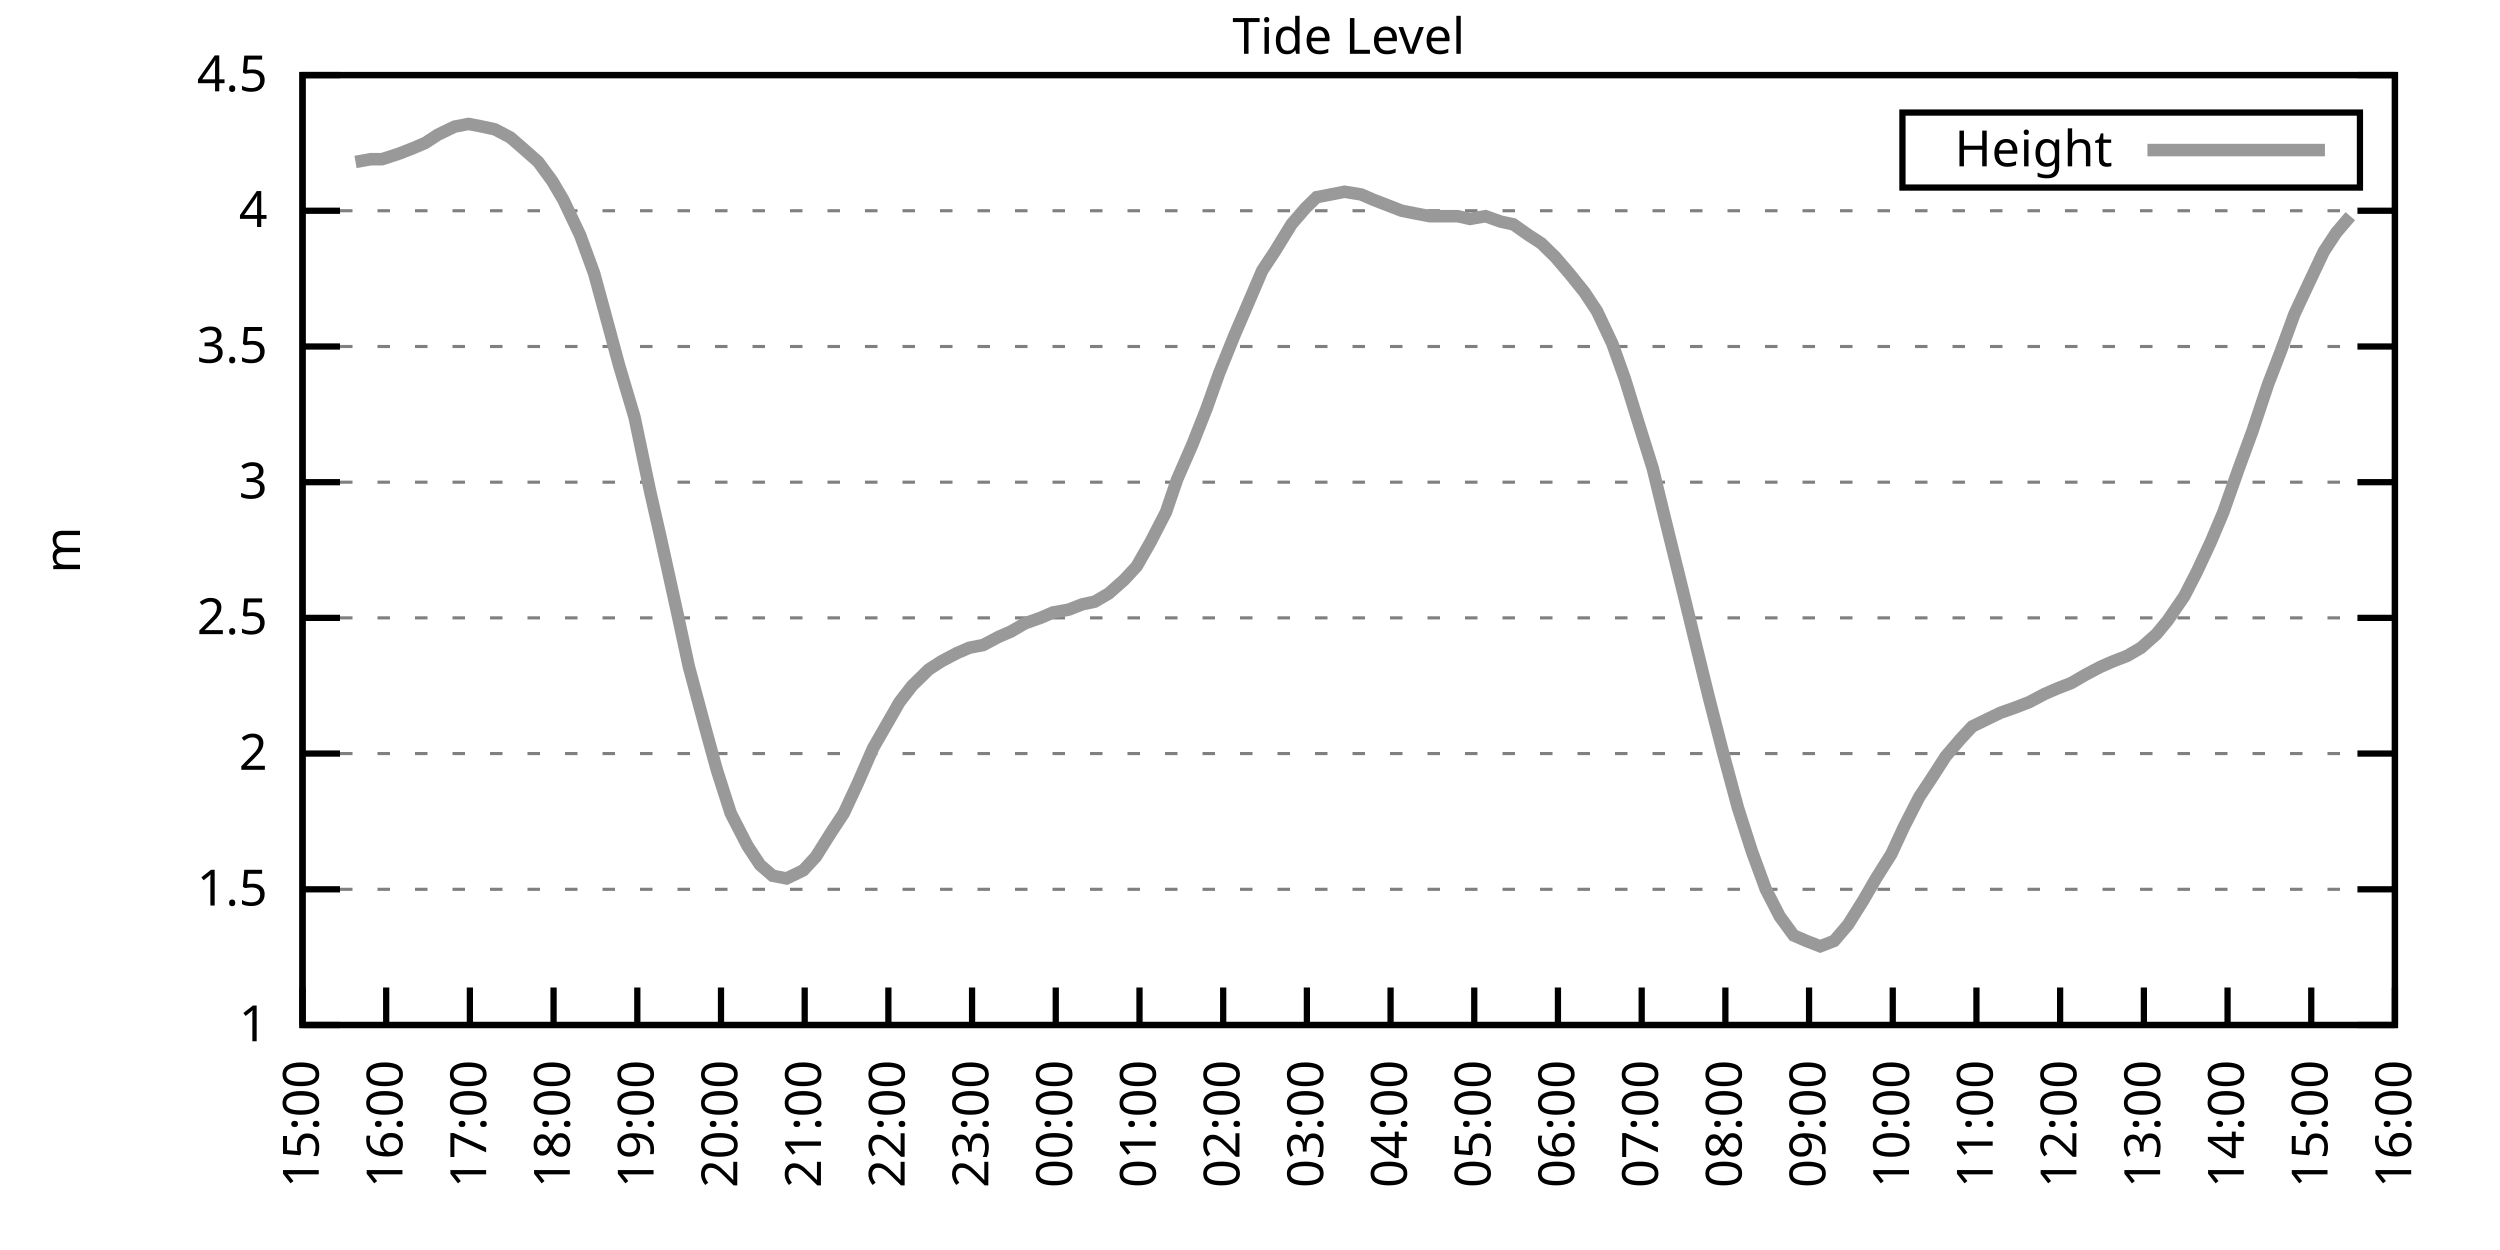
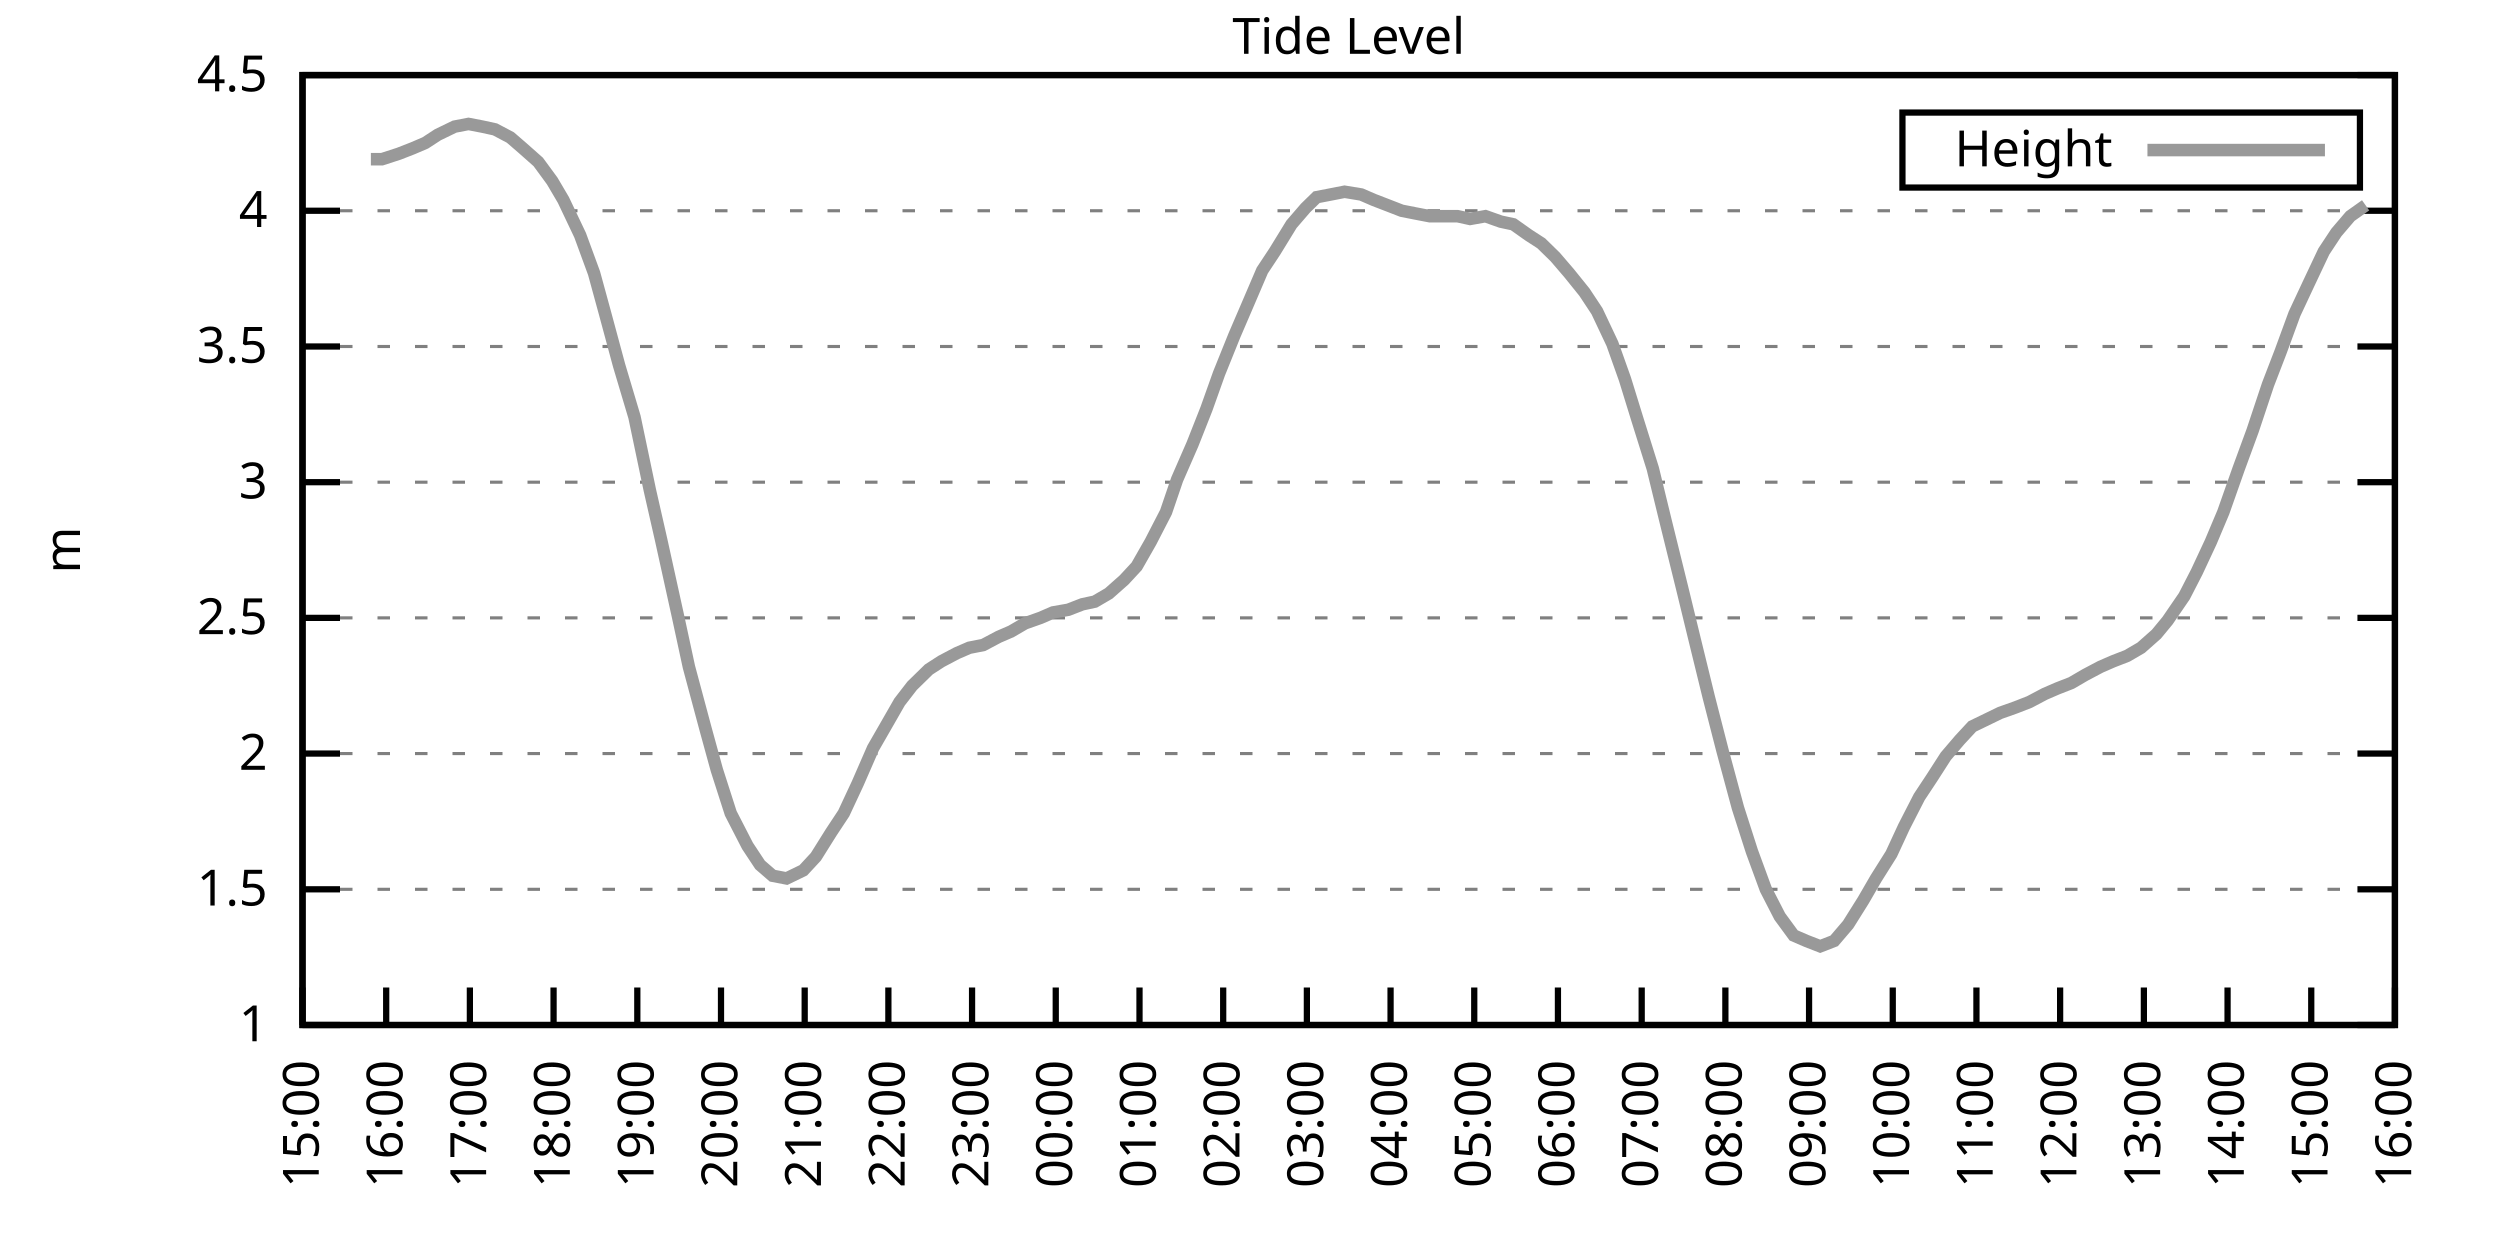
<svg xmlns="http://www.w3.org/2000/svg" xmlns:xlink="http://www.w3.org/1999/xlink" width="400" height="200" viewBox="0 0 400 200">
  <g id="gnuplot_canvas">
    <rect x="0" y="0" width="400" height="200" fill="none" />
    <defs>
      <circle id="gpDot" r="0.5" stroke-width="0.5" stroke="currentColor" />
      <path id="gpPt0" stroke-width="0.333" stroke="currentColor" d="M-1,0 h2 M0,-1 v2" />
      <path id="gpPt1" stroke-width="0.333" stroke="currentColor" d="M-1,-1 L1,1 M1,-1 L-1,1" />
      <path id="gpPt2" stroke-width="0.333" stroke="currentColor" d="M-1,0 L1,0 M0,-1 L0,1 M-1,-1 L1,1 M-1,1 L1,-1" />
      <rect id="gpPt3" stroke-width="0.333" stroke="currentColor" x="-1" y="-1" width="2" height="2" />
      <rect id="gpPt4" stroke-width="0.333" stroke="currentColor" fill="currentColor" x="-1" y="-1" width="2" height="2" />
      <circle id="gpPt5" stroke-width="0.333" stroke="currentColor" cx="0" cy="0" r="1" />
      <use xlink:href="#gpPt5" id="gpPt6" fill="currentColor" stroke="none" />
      <path id="gpPt7" stroke-width="0.333" stroke="currentColor" d="M0,-1.33 L-1.33,0.67 L1.33,0.67 z" />
      <use xlink:href="#gpPt7" id="gpPt8" fill="currentColor" stroke="none" />
      <use xlink:href="#gpPt7" id="gpPt9" stroke="currentColor" transform="rotate(180)" />
      <use xlink:href="#gpPt9" id="gpPt10" fill="currentColor" stroke="none" />
      <use xlink:href="#gpPt3" id="gpPt11" stroke="currentColor" transform="rotate(45)" />
      <use xlink:href="#gpPt11" id="gpPt12" fill="currentColor" stroke="none" />
      <path id="gpPt13" stroke-width="0.333" stroke="currentColor" d="M0,1.330 L1.265,0.411 L0.782,-1.067 L-0.782,-1.076 L-1.265,0.411 z" />
      <use xlink:href="#gpPt13" id="gpPt14" fill="currentColor" stroke="none" />
      <filter id="textbox" filterUnits="objectBoundingBox" x="0" y="0" height="1" width="1">
        <feFlood flood-color="white" flood-opacity="1" result="bgnd" />
        <feComposite in="SourceGraphic" in2="bgnd" operator="atop" />
      </filter>
      <filter id="greybox" filterUnits="objectBoundingBox" x="0" y="0" height="1" width="1">
        <feFlood flood-color="lightgrey" flood-opacity="1" result="grey" />
        <feComposite in="SourceGraphic" in2="grey" operator="atop" />
      </filter>
    </defs>
    <g fill="none" color="white" stroke="currentColor" stroke-width="1.00" stroke-linecap="butt" stroke-linejoin="miter">
</g>
    <g fill="none" color="black" stroke="currentColor" stroke-width="1.00" stroke-linecap="butt" stroke-linejoin="miter">
      <g stroke="none" shape-rendering="crispEdges">
        <polygon fill="rgb(255, 255, 255)" points="48.40,164.00 383.18,164.00 383.18,12.02 48.40,12.02 " />
      </g>
    </g>
    <g fill="none" color="black" stroke="currentColor" stroke-width="1.00" stroke-linecap="butt" stroke-linejoin="miter">
</g>
    <g fill="none" color="black" stroke="black" stroke-width="0.50" stroke-linecap="butt" stroke-linejoin="miter">
</g>
    <g fill="none" color="gray" stroke="currentColor" stroke-width="0.50" stroke-linecap="butt" stroke-linejoin="miter">
      <path stroke="gray" stroke-dasharray="2,4" class="gridline" d="M48.40,164.00 L383.19,164.00  " />
    </g>
    <g fill="none" color="gray" stroke="gray" stroke-width="1.00" stroke-linecap="butt" stroke-linejoin="miter">
</g>
    <g fill="none" color="black" stroke="currentColor" stroke-width="1.00" stroke-linecap="butt" stroke-linejoin="miter">
      <path stroke="black" d="M48.40,164.00 L54.40,164.00 M383.19,164.00 L377.19,164.00  " />
      <g transform="translate(42.80,166.60)" stroke="none" fill="black" font-family="Sans" font-size="8.00" text-anchor="end">
        <text>
          <tspan font-family="Sans"> 1</tspan>
        </text>
      </g>
    </g>
    <g fill="none" color="black" stroke="currentColor" stroke-width="1.00" stroke-linecap="butt" stroke-linejoin="miter">
</g>
    <g fill="none" color="black" stroke="black" stroke-width="0.50" stroke-linecap="butt" stroke-linejoin="miter">
</g>
    <g fill="none" color="gray" stroke="currentColor" stroke-width="0.50" stroke-linecap="butt" stroke-linejoin="miter">
      <path stroke="gray" stroke-dasharray="2,4" class="gridline" d="M48.40,142.29 L383.19,142.29  " />
    </g>
    <g fill="none" color="gray" stroke="gray" stroke-width="1.00" stroke-linecap="butt" stroke-linejoin="miter">
</g>
    <g fill="none" color="black" stroke="currentColor" stroke-width="1.00" stroke-linecap="butt" stroke-linejoin="miter">
      <path stroke="black" d="M48.40,142.29 L54.40,142.29 M383.19,142.29 L377.19,142.29  " />
      <g transform="translate(42.80,144.89)" stroke="none" fill="black" font-family="Sans" font-size="8.00" text-anchor="end">
        <text>
          <tspan font-family="Sans"> 1.5</tspan>
        </text>
      </g>
    </g>
    <g fill="none" color="black" stroke="currentColor" stroke-width="1.00" stroke-linecap="butt" stroke-linejoin="miter">
</g>
    <g fill="none" color="black" stroke="black" stroke-width="0.50" stroke-linecap="butt" stroke-linejoin="miter">
</g>
    <g fill="none" color="gray" stroke="currentColor" stroke-width="0.50" stroke-linecap="butt" stroke-linejoin="miter">
      <path stroke="gray" stroke-dasharray="2,4" class="gridline" d="M48.40,120.57 L383.19,120.57  " />
    </g>
    <g fill="none" color="gray" stroke="gray" stroke-width="1.00" stroke-linecap="butt" stroke-linejoin="miter">
</g>
    <g fill="none" color="black" stroke="currentColor" stroke-width="1.00" stroke-linecap="butt" stroke-linejoin="miter">
      <path stroke="black" d="M48.40,120.57 L54.40,120.57 M383.19,120.57 L377.19,120.57  " />
      <g transform="translate(42.80,123.17)" stroke="none" fill="black" font-family="Sans" font-size="8.00" text-anchor="end">
        <text>
          <tspan font-family="Sans"> 2</tspan>
        </text>
      </g>
    </g>
    <g fill="none" color="black" stroke="currentColor" stroke-width="1.00" stroke-linecap="butt" stroke-linejoin="miter">
</g>
    <g fill="none" color="black" stroke="black" stroke-width="0.50" stroke-linecap="butt" stroke-linejoin="miter">
</g>
    <g fill="none" color="gray" stroke="currentColor" stroke-width="0.50" stroke-linecap="butt" stroke-linejoin="miter">
      <path stroke="gray" stroke-dasharray="2,4" class="gridline" d="M48.40,98.86 L383.19,98.86  " />
    </g>
    <g fill="none" color="gray" stroke="gray" stroke-width="1.00" stroke-linecap="butt" stroke-linejoin="miter">
</g>
    <g fill="none" color="black" stroke="currentColor" stroke-width="1.00" stroke-linecap="butt" stroke-linejoin="miter">
      <path stroke="black" d="M48.40,98.86 L54.40,98.86 M383.19,98.86 L377.19,98.86  " />
      <g transform="translate(42.80,101.46)" stroke="none" fill="black" font-family="Sans" font-size="8.00" text-anchor="end">
        <text>
          <tspan font-family="Sans"> 2.5</tspan>
        </text>
      </g>
    </g>
    <g fill="none" color="black" stroke="currentColor" stroke-width="1.00" stroke-linecap="butt" stroke-linejoin="miter">
</g>
    <g fill="none" color="black" stroke="black" stroke-width="0.50" stroke-linecap="butt" stroke-linejoin="miter">
</g>
    <g fill="none" color="gray" stroke="currentColor" stroke-width="0.50" stroke-linecap="butt" stroke-linejoin="miter">
      <path stroke="gray" stroke-dasharray="2,4" class="gridline" d="M48.40,77.15 L383.19,77.15  " />
    </g>
    <g fill="none" color="gray" stroke="gray" stroke-width="1.00" stroke-linecap="butt" stroke-linejoin="miter">
</g>
    <g fill="none" color="black" stroke="currentColor" stroke-width="1.00" stroke-linecap="butt" stroke-linejoin="miter">
      <path stroke="black" d="M48.40,77.15 L54.40,77.15 M383.19,77.15 L377.19,77.15  " />
      <g transform="translate(42.80,79.75)" stroke="none" fill="black" font-family="Sans" font-size="8.00" text-anchor="end">
        <text>
          <tspan font-family="Sans"> 3</tspan>
        </text>
      </g>
    </g>
    <g fill="none" color="black" stroke="currentColor" stroke-width="1.00" stroke-linecap="butt" stroke-linejoin="miter">
</g>
    <g fill="none" color="black" stroke="black" stroke-width="0.50" stroke-linecap="butt" stroke-linejoin="miter">
</g>
    <g fill="none" color="gray" stroke="currentColor" stroke-width="0.50" stroke-linecap="butt" stroke-linejoin="miter">
      <path stroke="gray" stroke-dasharray="2,4" class="gridline" d="M48.40,55.44 L383.19,55.44  " />
    </g>
    <g fill="none" color="gray" stroke="gray" stroke-width="1.00" stroke-linecap="butt" stroke-linejoin="miter">
</g>
    <g fill="none" color="black" stroke="currentColor" stroke-width="1.00" stroke-linecap="butt" stroke-linejoin="miter">
      <path stroke="black" d="M48.40,55.44 L54.40,55.44 M383.19,55.44 L377.19,55.44  " />
      <g transform="translate(42.80,58.04)" stroke="none" fill="black" font-family="Sans" font-size="8.00" text-anchor="end">
        <text>
          <tspan font-family="Sans"> 3.5</tspan>
        </text>
      </g>
    </g>
    <g fill="none" color="black" stroke="currentColor" stroke-width="1.00" stroke-linecap="butt" stroke-linejoin="miter">
</g>
    <g fill="none" color="black" stroke="black" stroke-width="0.50" stroke-linecap="butt" stroke-linejoin="miter">
</g>
    <g fill="none" color="gray" stroke="currentColor" stroke-width="0.50" stroke-linecap="butt" stroke-linejoin="miter">
      <path stroke="gray" stroke-dasharray="2,4" class="gridline" d="M48.40,33.72 L383.19,33.72  " />
    </g>
    <g fill="none" color="gray" stroke="gray" stroke-width="1.00" stroke-linecap="butt" stroke-linejoin="miter">
</g>
    <g fill="none" color="black" stroke="currentColor" stroke-width="1.00" stroke-linecap="butt" stroke-linejoin="miter">
      <path stroke="black" d="M48.40,33.72 L54.40,33.72 M383.19,33.72 L377.19,33.72  " />
      <g transform="translate(42.80,36.32)" stroke="none" fill="black" font-family="Sans" font-size="8.00" text-anchor="end">
        <text>
          <tspan font-family="Sans"> 4</tspan>
        </text>
      </g>
    </g>
    <g fill="none" color="black" stroke="currentColor" stroke-width="1.00" stroke-linecap="butt" stroke-linejoin="miter">
</g>
    <g fill="none" color="black" stroke="black" stroke-width="0.50" stroke-linecap="butt" stroke-linejoin="miter">
</g>
    <g fill="none" color="gray" stroke="currentColor" stroke-width="0.50" stroke-linecap="butt" stroke-linejoin="miter">
      <path stroke="gray" stroke-dasharray="2,4" class="gridline" d="M48.40,12.01 L383.19,12.01  " />
    </g>
    <g fill="none" color="gray" stroke="gray" stroke-width="1.00" stroke-linecap="butt" stroke-linejoin="miter">
</g>
    <g fill="none" color="black" stroke="currentColor" stroke-width="1.00" stroke-linecap="butt" stroke-linejoin="miter">
      <path stroke="black" d="M48.40,12.01 L54.40,12.01 M383.19,12.01 L377.19,12.01  " />
      <g transform="translate(42.80,14.61)" stroke="none" fill="black" font-family="Sans" font-size="8.00" text-anchor="end">
        <text>
          <tspan font-family="Sans"> 4.5</tspan>
        </text>
      </g>
    </g>
    <g fill="none" color="black" stroke="currentColor" stroke-width="1.00" stroke-linecap="butt" stroke-linejoin="miter">
      <path stroke="black" d="M48.40,164.00 L48.40,158.00  " />
      <g transform="translate(51.00,169.60) rotate(270.00)" stroke="none" fill="black" font-family="Sans" font-size="8.00" text-anchor="end">
        <text>
          <tspan font-family="Sans">15:00</tspan>
        </text>
      </g>
    </g>
    <g fill="none" color="black" stroke="currentColor" stroke-width="1.00" stroke-linecap="butt" stroke-linejoin="miter">
      <path stroke="black" d="M61.79,164.00 L61.79,158.00  " />
      <g transform="translate(64.39,169.60) rotate(270.00)" stroke="none" fill="black" font-family="Sans" font-size="8.00" text-anchor="end">
        <text>
          <tspan font-family="Sans">16:00</tspan>
        </text>
      </g>
    </g>
    <g fill="none" color="black" stroke="currentColor" stroke-width="1.00" stroke-linecap="butt" stroke-linejoin="miter">
      <path stroke="black" d="M75.18,164.00 L75.18,158.00  " />
      <g transform="translate(77.78,169.60) rotate(270.00)" stroke="none" fill="black" font-family="Sans" font-size="8.00" text-anchor="end">
        <text>
          <tspan font-family="Sans">17:00</tspan>
        </text>
      </g>
    </g>
    <g fill="none" color="black" stroke="currentColor" stroke-width="1.00" stroke-linecap="butt" stroke-linejoin="miter">
      <path stroke="black" d="M88.57,164.00 L88.57,158.00  " />
      <g transform="translate(91.17,169.60) rotate(270.00)" stroke="none" fill="black" font-family="Sans" font-size="8.00" text-anchor="end">
        <text>
          <tspan font-family="Sans">18:00</tspan>
        </text>
      </g>
    </g>
    <g fill="none" color="black" stroke="currentColor" stroke-width="1.00" stroke-linecap="butt" stroke-linejoin="miter">
      <path stroke="black" d="M101.97,164.00 L101.97,158.00  " />
      <g transform="translate(104.57,169.60) rotate(270.00)" stroke="none" fill="black" font-family="Sans" font-size="8.00" text-anchor="end">
        <text>
          <tspan font-family="Sans">19:00</tspan>
        </text>
      </g>
    </g>
    <g fill="none" color="black" stroke="currentColor" stroke-width="1.00" stroke-linecap="butt" stroke-linejoin="miter">
      <path stroke="black" d="M115.36,164.00 L115.36,158.00  " />
      <g transform="translate(117.96,169.60) rotate(270.00)" stroke="none" fill="black" font-family="Sans" font-size="8.00" text-anchor="end">
        <text>
          <tspan font-family="Sans">20:00</tspan>
        </text>
      </g>
    </g>
    <g fill="none" color="black" stroke="currentColor" stroke-width="1.00" stroke-linecap="butt" stroke-linejoin="miter">
      <path stroke="black" d="M128.75,164.00 L128.75,158.00  " />
      <g transform="translate(131.35,169.60) rotate(270.00)" stroke="none" fill="black" font-family="Sans" font-size="8.00" text-anchor="end">
        <text>
          <tspan font-family="Sans">21:00</tspan>
        </text>
      </g>
    </g>
    <g fill="none" color="black" stroke="currentColor" stroke-width="1.00" stroke-linecap="butt" stroke-linejoin="miter">
      <path stroke="black" d="M142.14,164.00 L142.14,158.00  " />
      <g transform="translate(144.74,169.60) rotate(270.00)" stroke="none" fill="black" font-family="Sans" font-size="8.00" text-anchor="end">
        <text>
          <tspan font-family="Sans">22:00</tspan>
        </text>
      </g>
    </g>
    <g fill="none" color="black" stroke="currentColor" stroke-width="1.00" stroke-linecap="butt" stroke-linejoin="miter">
      <path stroke="black" d="M155.53,164.00 L155.53,158.00  " />
      <g transform="translate(158.13,169.60) rotate(270.00)" stroke="none" fill="black" font-family="Sans" font-size="8.00" text-anchor="end">
        <text>
          <tspan font-family="Sans">23:00</tspan>
        </text>
      </g>
    </g>
    <g fill="none" color="black" stroke="currentColor" stroke-width="1.00" stroke-linecap="butt" stroke-linejoin="miter">
      <path stroke="black" d="M168.92,164.00 L168.92,158.00  " />
      <g transform="translate(171.52,169.60) rotate(270.00)" stroke="none" fill="black" font-family="Sans" font-size="8.00" text-anchor="end">
        <text>
          <tspan font-family="Sans">00:00</tspan>
        </text>
      </g>
    </g>
    <g fill="none" color="black" stroke="currentColor" stroke-width="1.00" stroke-linecap="butt" stroke-linejoin="miter">
      <path stroke="black" d="M182.32,164.00 L182.32,158.00  " />
      <g transform="translate(184.92,169.60) rotate(270.00)" stroke="none" fill="black" font-family="Sans" font-size="8.00" text-anchor="end">
        <text>
          <tspan font-family="Sans">01:00</tspan>
        </text>
      </g>
    </g>
    <g fill="none" color="black" stroke="currentColor" stroke-width="1.00" stroke-linecap="butt" stroke-linejoin="miter">
      <path stroke="black" d="M195.71,164.00 L195.71,158.00  " />
      <g transform="translate(198.31,169.60) rotate(270.00)" stroke="none" fill="black" font-family="Sans" font-size="8.00" text-anchor="end">
        <text>
          <tspan font-family="Sans">02:00</tspan>
        </text>
      </g>
    </g>
    <g fill="none" color="black" stroke="currentColor" stroke-width="1.00" stroke-linecap="butt" stroke-linejoin="miter">
      <path stroke="black" d="M209.10,164.00 L209.10,158.00  " />
      <g transform="translate(211.70,169.60) rotate(270.00)" stroke="none" fill="black" font-family="Sans" font-size="8.00" text-anchor="end">
        <text>
          <tspan font-family="Sans">03:00</tspan>
        </text>
      </g>
    </g>
    <g fill="none" color="black" stroke="currentColor" stroke-width="1.00" stroke-linecap="butt" stroke-linejoin="miter">
      <path stroke="black" d="M222.49,164.00 L222.49,158.00  " />
      <g transform="translate(225.09,169.60) rotate(270.00)" stroke="none" fill="black" font-family="Sans" font-size="8.00" text-anchor="end">
        <text>
          <tspan font-family="Sans">04:00</tspan>
        </text>
      </g>
    </g>
    <g fill="none" color="black" stroke="currentColor" stroke-width="1.00" stroke-linecap="butt" stroke-linejoin="miter">
      <path stroke="black" d="M235.88,164.00 L235.88,158.00  " />
      <g transform="translate(238.48,169.60) rotate(270.00)" stroke="none" fill="black" font-family="Sans" font-size="8.00" text-anchor="end">
        <text>
          <tspan font-family="Sans">05:00</tspan>
        </text>
      </g>
    </g>
    <g fill="none" color="black" stroke="currentColor" stroke-width="1.00" stroke-linecap="butt" stroke-linejoin="miter">
      <path stroke="black" d="M249.27,164.00 L249.27,158.00  " />
      <g transform="translate(251.87,169.60) rotate(270.00)" stroke="none" fill="black" font-family="Sans" font-size="8.00" text-anchor="end">
        <text>
          <tspan font-family="Sans">06:00</tspan>
        </text>
      </g>
    </g>
    <g fill="none" color="black" stroke="currentColor" stroke-width="1.00" stroke-linecap="butt" stroke-linejoin="miter">
      <path stroke="black" d="M262.67,164.00 L262.67,158.00  " />
      <g transform="translate(265.27,169.60) rotate(270.00)" stroke="none" fill="black" font-family="Sans" font-size="8.00" text-anchor="end">
        <text>
          <tspan font-family="Sans">07:00</tspan>
        </text>
      </g>
    </g>
    <g fill="none" color="black" stroke="currentColor" stroke-width="1.00" stroke-linecap="butt" stroke-linejoin="miter">
      <path stroke="black" d="M276.06,164.00 L276.06,158.00  " />
      <g transform="translate(278.66,169.60) rotate(270.00)" stroke="none" fill="black" font-family="Sans" font-size="8.00" text-anchor="end">
        <text>
          <tspan font-family="Sans">08:00</tspan>
        </text>
      </g>
    </g>
    <g fill="none" color="black" stroke="currentColor" stroke-width="1.00" stroke-linecap="butt" stroke-linejoin="miter">
      <path stroke="black" d="M289.45,164.00 L289.45,158.00  " />
      <g transform="translate(292.05,169.60) rotate(270.00)" stroke="none" fill="black" font-family="Sans" font-size="8.00" text-anchor="end">
        <text>
          <tspan font-family="Sans">09:00</tspan>
        </text>
      </g>
    </g>
    <g fill="none" color="black" stroke="currentColor" stroke-width="1.00" stroke-linecap="butt" stroke-linejoin="miter">
      <path stroke="black" d="M302.84,164.00 L302.84,158.00  " />
      <g transform="translate(305.44,169.60) rotate(270.00)" stroke="none" fill="black" font-family="Sans" font-size="8.00" text-anchor="end">
        <text>
          <tspan font-family="Sans">10:00</tspan>
        </text>
      </g>
    </g>
    <g fill="none" color="black" stroke="currentColor" stroke-width="1.00" stroke-linecap="butt" stroke-linejoin="miter">
      <path stroke="black" d="M316.23,164.00 L316.23,158.00  " />
      <g transform="translate(318.83,169.60) rotate(270.00)" stroke="none" fill="black" font-family="Sans" font-size="8.00" text-anchor="end">
        <text>
          <tspan font-family="Sans">11:00</tspan>
        </text>
      </g>
    </g>
    <g fill="none" color="black" stroke="currentColor" stroke-width="1.00" stroke-linecap="butt" stroke-linejoin="miter">
      <path stroke="black" d="M329.62,164.00 L329.62,158.00  " />
      <g transform="translate(332.22,169.60) rotate(270.00)" stroke="none" fill="black" font-family="Sans" font-size="8.00" text-anchor="end">
        <text>
          <tspan font-family="Sans">12:00</tspan>
        </text>
      </g>
    </g>
    <g fill="none" color="black" stroke="currentColor" stroke-width="1.00" stroke-linecap="butt" stroke-linejoin="miter">
      <path stroke="black" d="M343.02,164.00 L343.02,158.00  " />
      <g transform="translate(345.62,169.60) rotate(270.00)" stroke="none" fill="black" font-family="Sans" font-size="8.00" text-anchor="end">
        <text>
          <tspan font-family="Sans">13:00</tspan>
        </text>
      </g>
    </g>
    <g fill="none" color="black" stroke="currentColor" stroke-width="1.00" stroke-linecap="butt" stroke-linejoin="miter">
      <path stroke="black" d="M356.41,164.00 L356.41,158.00  " />
      <g transform="translate(359.01,169.60) rotate(270.00)" stroke="none" fill="black" font-family="Sans" font-size="8.00" text-anchor="end">
        <text>
          <tspan font-family="Sans">14:00</tspan>
        </text>
      </g>
    </g>
    <g fill="none" color="black" stroke="currentColor" stroke-width="1.00" stroke-linecap="butt" stroke-linejoin="miter">
      <path stroke="black" d="M369.80,164.00 L369.80,158.00  " />
      <g transform="translate(372.40,169.60) rotate(270.00)" stroke="none" fill="black" font-family="Sans" font-size="8.00" text-anchor="end">
        <text>
          <tspan font-family="Sans">15:00</tspan>
        </text>
      </g>
    </g>
    <g fill="none" color="black" stroke="currentColor" stroke-width="1.00" stroke-linecap="butt" stroke-linejoin="miter">
      <path stroke="black" d="M383.19,164.00 L383.19,158.00  " />
      <g transform="translate(385.79,169.60) rotate(270.00)" stroke="none" fill="black" font-family="Sans" font-size="8.00" text-anchor="end">
        <text>
          <tspan font-family="Sans">16:00</tspan>
        </text>
      </g>
    </g>
    <g fill="none" color="black" stroke="currentColor" stroke-width="1.00" stroke-linecap="butt" stroke-linejoin="miter">
</g>
    <g fill="none" color="black" stroke="currentColor" stroke-width="1.00" stroke-linecap="butt" stroke-linejoin="miter">
      <path stroke="black" d="M48.40,12.01 L48.40,164.00 L383.19,164.00 L383.19,12.01 L48.40,12.01 Z  " />
    </g>
    <g fill="none" color="black" stroke="currentColor" stroke-width="1.00" stroke-linecap="butt" stroke-linejoin="miter">
</g>
    <g fill="none" color="black" stroke="currentColor" stroke-width="1.00" stroke-linecap="butt" stroke-linejoin="miter">
      <path stroke="black" d="M304.39,30.01 L304.39,18.01 L377.59,18.01 L377.59,30.01 L304.39,30.01 Z  " />
    </g>
    <g id="Tide_level_plot_1">
      <g fill="none" color="white" stroke="black" stroke-width="2.00" stroke-linecap="butt" stroke-linejoin="miter">
</g>
      <g fill="none" color="black" stroke="currentColor" stroke-width="2.00" stroke-linecap="butt" stroke-linejoin="miter">
        <g transform="translate(337.99,26.61)" stroke="none" fill="black" font-family="Sans" font-size="8.00" text-anchor="end">
          <text>
            <tspan font-family="Sans">Height</tspan>
          </text>
        </g>
      </g>
      <g fill="none" color="black" stroke="currentColor" stroke-width="2.00" stroke-linecap="butt" stroke-linejoin="miter">
-         <path stroke="rgb(153, 153, 153)" d="M343.59,24.01 L371.99,24.01 M56.88,25.91 L59.34,25.47 L61.12,25.47 L63.80,24.60 L66.03,23.73 L68.04,22.87   L70.05,21.56 L72.73,20.26 L74.96,19.83 L77.19,20.26 L79.20,20.70 L81.66,22.00 L83.66,23.73 L86.12,25.91   L88.35,28.95 L90.14,31.99 L92.82,37.63 L95.05,43.71 L96.83,50.22 L99.06,58.48 L101.52,66.73 L103.98,78.45   L105.76,86.27 L108.44,98.43 L110.22,106.68 L112.90,116.67 L114.69,123.18 L116.92,130.13 L119.60,135.34 L121.61,138.38   L123.62,140.12 L125.85,140.55 L128.53,139.25 L130.54,137.08 L132.99,133.17 L135.00,130.13 L137.23,125.35 L139.69,119.71   L141.69,116.23 L143.93,112.32 L145.94,109.72 L148.61,107.11 L150.62,105.81 L153.08,104.51 L155.09,103.64 L157.32,103.20   L159.77,101.90 L161.78,101.03 L164.01,99.73 L166.47,98.86 L168.48,97.99 L170.93,97.56 L173.17,96.69 L175.17,96.26   L177.41,94.95 L179.86,92.78 L181.87,90.61 L184.10,86.70 L186.56,81.93 L188.34,76.71 L190.80,71.07 L193.03,65.42   L195.04,59.78 L197.49,53.70 L199.73,48.49 L201.96,43.28 L203.97,40.24 L206.64,35.89 L208.88,33.29 L210.66,31.55   L212.89,31.12 L215.13,30.68 L217.80,31.12 L219.81,31.99 L222.04,32.85 L224.28,33.72 L226.51,34.16 L228.74,34.59   L230.97,34.59 L233.20,34.59 L235.21,35.03 L237.67,34.59 L240.12,35.46 L242.13,35.89 L244.59,37.63 L246.60,38.93   L248.83,41.11 L251.06,43.71 L253.51,46.75 L255.52,49.79 L257.98,55.00 L259.99,60.65 L262.00,67.16 L264.45,74.98   L266.46,83.23 L269.14,94.08 L271.15,102.34 L273.38,111.45 L275.61,120.14 L278.07,129.26 L280.30,136.21 L282.53,142.29   L284.76,146.63 L286.99,149.67 L289.00,150.54 L291.23,151.41 L293.47,150.54 L295.70,147.93 L298.15,144.02 L300.16,140.55   L302.62,136.64 L304.63,132.30 L307.08,127.52 L309.09,124.48 L311.32,121.01 L313.55,118.40 L315.56,116.23 L318.24,114.93   L320.03,114.06 L322.48,113.19 L324.71,112.32 L327.17,111.02 L329.18,110.15 L331.41,109.28 L333.64,107.98 L336.10,106.68   L338.10,105.81 L340.34,104.94 L342.57,103.64 L345.02,101.47 L346.81,99.30 L349.49,95.39 L351.50,91.48 L353.73,86.70   L355.74,81.93 L358.19,74.98 L360.42,68.90 L362.88,61.52 L364.89,56.30 L367.12,50.22 L369.35,45.45 L371.81,40.24   L373.82,37.20 L376.05,34.59  " />
+         <path stroke="rgb(153, 153, 153)" d="M343.59,24.01 L371.99,24.01 M59.34,25.47 L61.12,25.47 L63.80,24.60 L66.03,23.73 L68.04,22.87 L70.05,21.56   L72.73,20.26 L74.96,19.83 L77.19,20.26 L79.20,20.70 L81.66,22.00 L83.66,23.73 L86.12,25.91 L88.35,28.95   L90.14,31.99 L92.82,37.63 L95.05,43.71 L96.83,50.22 L99.06,58.48 L101.52,66.73 L103.98,78.45 L105.76,86.27   L108.44,98.43 L110.22,106.68 L112.90,116.67 L114.69,123.18 L116.92,130.13 L119.60,135.34 L121.61,138.38 L123.62,140.12   L125.85,140.55 L128.53,139.25 L130.54,137.08 L132.99,133.17 L135.00,130.13 L137.23,125.35 L139.69,119.71 L141.69,116.23   L143.93,112.32 L145.94,109.72 L148.61,107.11 L150.62,105.81 L153.08,104.51 L155.09,103.64 L157.32,103.20 L159.77,101.90   L161.78,101.03 L164.01,99.73 L166.47,98.86 L168.48,97.99 L170.93,97.56 L173.17,96.69 L175.17,96.26 L177.41,94.95   L179.86,92.78 L181.87,90.61 L184.10,86.70 L186.56,81.93 L188.34,76.71 L190.80,71.07 L193.03,65.42 L195.04,59.78   L197.49,53.70 L199.73,48.49 L201.96,43.28 L203.97,40.24 L206.64,35.89 L208.88,33.29 L210.66,31.55 L212.89,31.12   L215.13,30.68 L217.80,31.12 L219.81,31.99 L222.04,32.85 L224.28,33.72 L226.51,34.16 L228.74,34.59 L230.97,34.59   L233.20,34.59 L235.21,35.03 L237.67,34.59 L240.12,35.46 L242.13,35.89 L244.59,37.63 L246.60,38.93 L248.83,41.11   L251.06,43.71 L253.51,46.75 L255.52,49.79 L257.98,55.00 L259.99,60.65 L262.00,67.16 L264.45,74.98 L266.46,83.23   L269.14,94.08 L271.15,102.34 L273.38,111.45 L275.61,120.14 L278.07,129.26 L280.30,136.21 L282.53,142.29 L284.76,146.63   L286.99,149.67 L289.00,150.54 L291.23,151.41 L293.47,150.54 L295.70,147.93 L298.15,144.02 L300.16,140.55 L302.62,136.64   L304.63,132.30 L307.08,127.52 L309.09,124.48 L311.32,121.01 L313.55,118.40 L315.56,116.23 L318.24,114.93 L320.03,114.06   L322.48,113.19 L324.71,112.32 L327.17,111.02 L329.18,110.15 L331.41,109.28 L333.64,107.98 L336.10,106.68 L338.10,105.81   L340.34,104.94 L342.57,103.64 L345.02,101.47 L346.81,99.30 L349.49,95.39 L351.50,91.48 L353.73,86.70 L355.74,81.93   L358.19,74.98 L360.42,68.90 L362.88,61.52 L364.89,56.30 L367.12,50.22 L369.35,45.45 L371.81,40.24 L373.82,37.20   L376.05,34.59 L378.50,32.85  " />
      </g>
    </g>
    <g fill="none" color="black" stroke="currentColor" stroke-width="2.00" stroke-linecap="butt" stroke-linejoin="miter">
</g>
    <g fill="none" color="black" stroke="black" stroke-width="1.00" stroke-linecap="butt" stroke-linejoin="miter">
</g>
    <g fill="none" color="black" stroke="currentColor" stroke-width="1.00" stroke-linecap="butt" stroke-linejoin="miter">
      <path stroke="black" d="M48.40,12.01 L48.40,164.00 L383.19,164.00 L383.19,12.01 L48.40,12.01 Z  " />
      <g transform="translate(12.80,88.01) rotate(270.00)" stroke="none" fill="black" font-family="Sans" font-size="8.00" text-anchor="middle">
        <text>
          <tspan font-family="Sans">m</tspan>
        </text>
      </g>
    </g>
    <g fill="none" color="black" stroke="currentColor" stroke-width="1.00" stroke-linecap="butt" stroke-linejoin="miter">
</g>
    <g fill="none" color="black" stroke="currentColor" stroke-width="1.00" stroke-linecap="butt" stroke-linejoin="miter">
      <g transform="translate(215.79,8.61)" stroke="none" fill="black" font-family="Sans" font-size="8.00" text-anchor="middle">
        <text>
          <tspan font-family="Sans">Tide Level</tspan>
        </text>
      </g>
    </g>
    <g fill="none" color="black" stroke="currentColor" stroke-width="1.00" stroke-linecap="butt" stroke-linejoin="miter">
</g>
  </g>
</svg>
